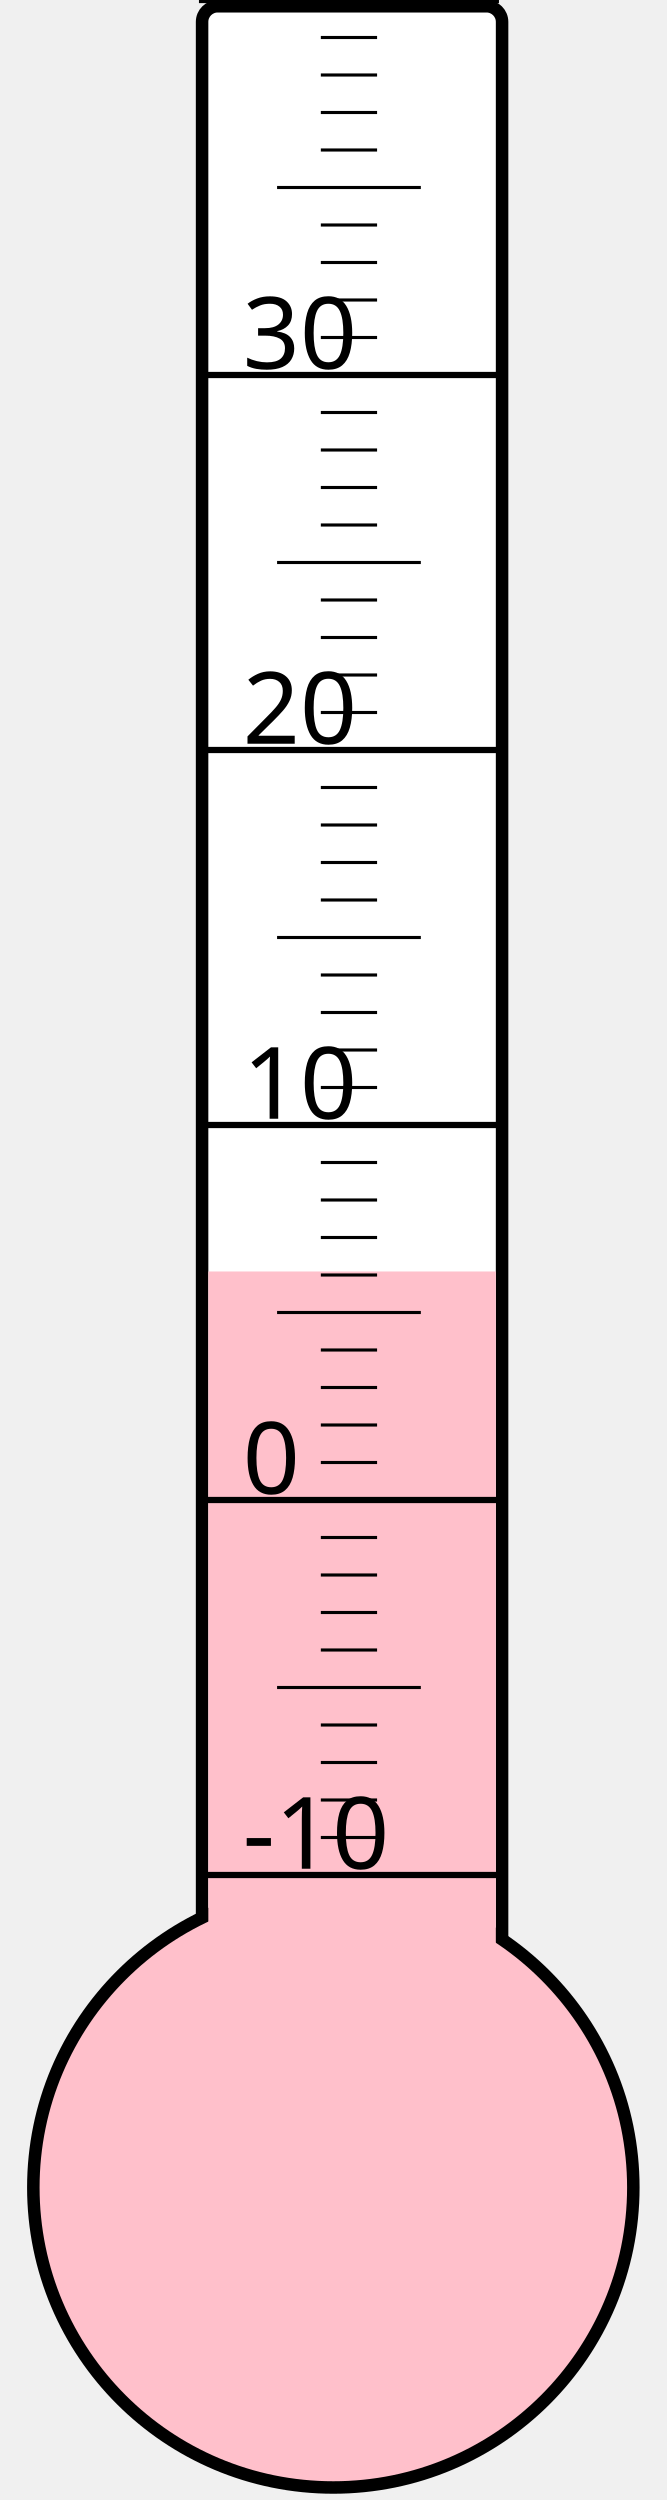
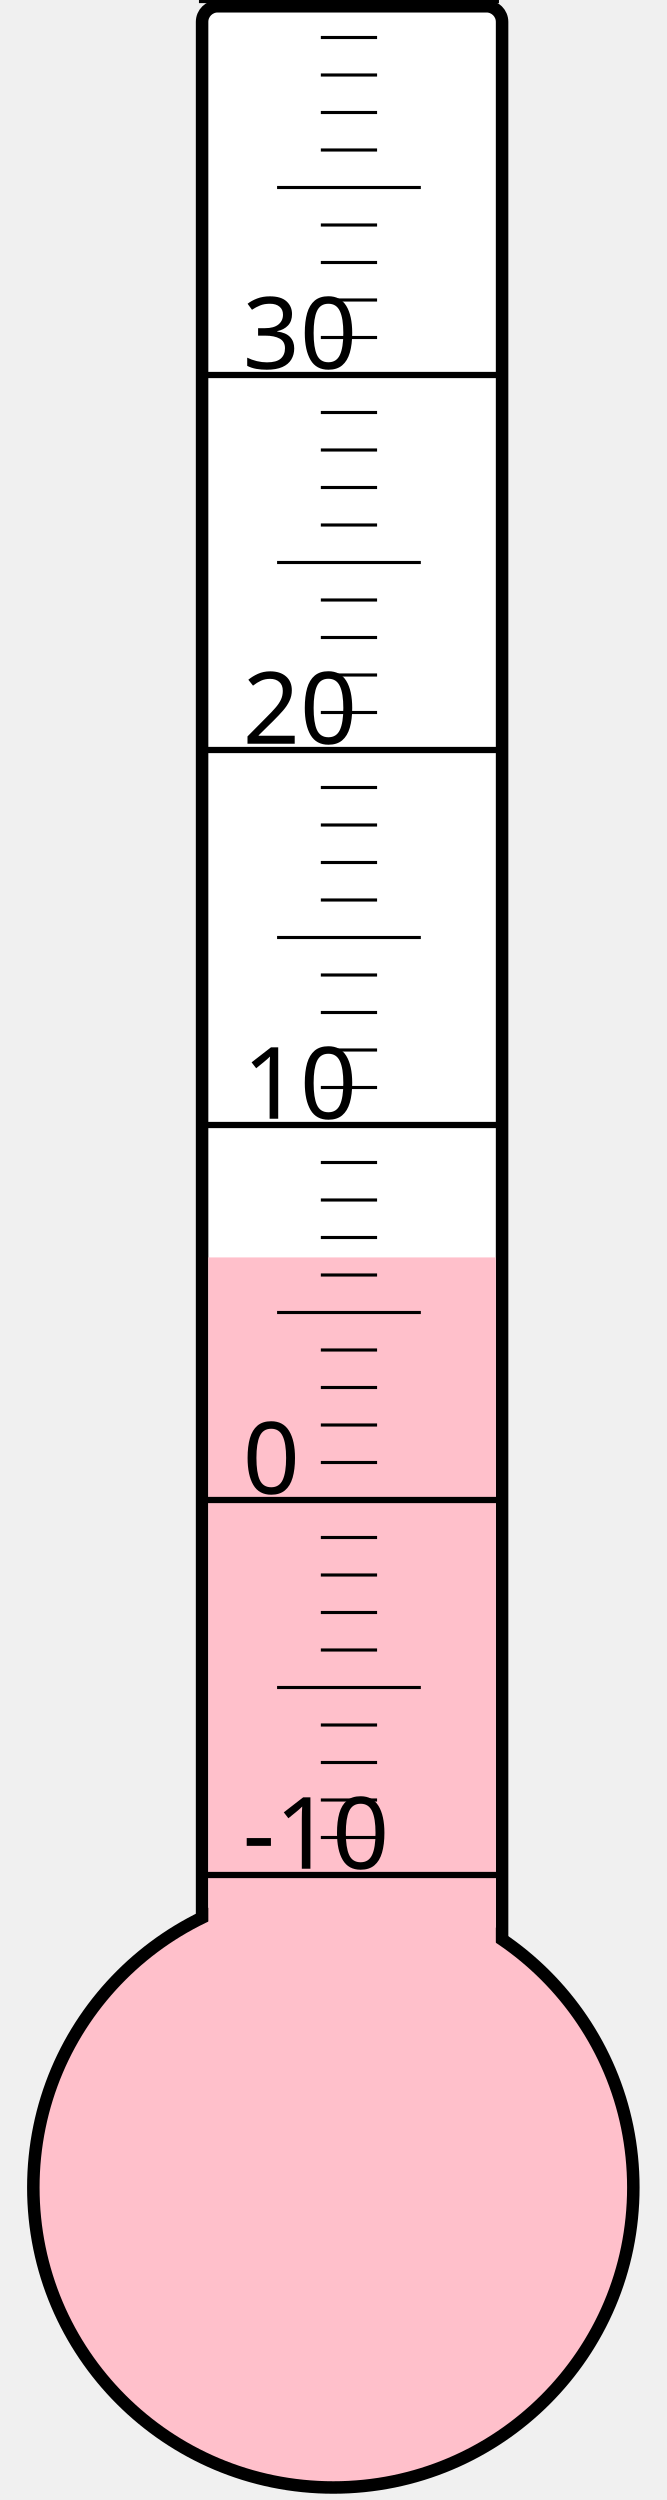
<svg xmlns="http://www.w3.org/2000/svg" width="40px" height="150px" viewBox="0 0 200 800">
  <rect width="200" height="800" x="0" y="0" style="fill: #ffffeb; fill-opacity: 0;" />
  <rect width="96" height="680" x="58" y="2" rx="5" ry="5" style="fill: white; fill-opacity: 1; stroke: black; stroke-width: 4;" />
  <circle cx="100" cy="700" r="96" style="fill: pink; stroke: black; stroke-width: 4;" />
-   <rect width="92" height="293.125" x="60" y="406.875" style="fill: pink; fill-opacity: 1; stroke-width: 0;" />
+   <rect width="92" height="297.625" x="60" y="402.375" style="fill: pink; fill-opacity: 1; stroke-width: 0;" />
  <text x="71" y="598" style="font-family: sans-serif; font-size: 24pt;">-10</text>
  <text x="71" y="478" style="font-family: sans-serif; font-size: 24pt;">0</text>
  <text x="71" y="358" style="font-family: sans-serif; font-size: 24pt;">10</text>
  <text x="71" y="238" style="font-family: sans-serif; font-size: 24pt;">20</text>
  <text x="71" y="118" style="font-family: sans-serif; font-size: 24pt;">30</text>
  <g style="stroke: black;">
    <line x1="57" y1="600" x2="153" y2="600" style="stroke-width: 2;" />
    <line x1="96" y1="588" x2="114" y2="588" style="stroke-width: 1;" />
    <line x1="96" y1="576" x2="114" y2="576" style="stroke-width: 1;" />
    <line x1="96" y1="564" x2="114" y2="564" style="stroke-width: 1;" />
    <line x1="96" y1="552" x2="114" y2="552" style="stroke-width: 1;" />
    <line x1="82" y1="540" x2="128" y2="540" style="stroke-width: 1;" />
    <line x1="96" y1="528" x2="114" y2="528" style="stroke-width: 1;" />
    <line x1="96" y1="516" x2="114" y2="516" style="stroke-width: 1;" />
    <line x1="96" y1="504" x2="114" y2="504" style="stroke-width: 1;" />
    <line x1="96" y1="492" x2="114" y2="492" style="stroke-width: 1;" />
    <line x1="57" y1="480" x2="153" y2="480" style="stroke-width: 2;" />
    <line x1="96" y1="468" x2="114" y2="468" style="stroke-width: 1;" />
    <line x1="96" y1="456" x2="114" y2="456" style="stroke-width: 1;" />
    <line x1="96" y1="444" x2="114" y2="444" style="stroke-width: 1;" />
    <line x1="96" y1="432" x2="114" y2="432" style="stroke-width: 1;" />
    <line x1="82" y1="420" x2="128" y2="420" style="stroke-width: 1;" />
    <line x1="96" y1="408" x2="114" y2="408" style="stroke-width: 1;" />
    <line x1="96" y1="396" x2="114" y2="396" style="stroke-width: 1;" />
    <line x1="96" y1="384" x2="114" y2="384" style="stroke-width: 1;" />
    <line x1="96" y1="372" x2="114" y2="372" style="stroke-width: 1;" />
    <line x1="57" y1="360" x2="153" y2="360" style="stroke-width: 2;" />
    <line x1="96" y1="348" x2="114" y2="348" style="stroke-width: 1;" />
    <line x1="96" y1="336" x2="114" y2="336" style="stroke-width: 1;" />
    <line x1="96" y1="324" x2="114" y2="324" style="stroke-width: 1;" />
    <line x1="96" y1="312" x2="114" y2="312" style="stroke-width: 1;" />
    <line x1="82" y1="300" x2="128" y2="300" style="stroke-width: 1;" />
    <line x1="96" y1="288" x2="114" y2="288" style="stroke-width: 1;" />
    <line x1="96" y1="276" x2="114" y2="276" style="stroke-width: 1;" />
    <line x1="96" y1="264" x2="114" y2="264" style="stroke-width: 1;" />
    <line x1="96" y1="252" x2="114" y2="252" style="stroke-width: 1;" />
    <line x1="57" y1="240" x2="153" y2="240" style="stroke-width: 2;" />
    <line x1="96" y1="228" x2="114" y2="228" style="stroke-width: 1;" />
    <line x1="96" y1="216" x2="114" y2="216" style="stroke-width: 1;" />
    <line x1="96" y1="204" x2="114" y2="204" style="stroke-width: 1;" />
    <line x1="96" y1="192" x2="114" y2="192" style="stroke-width: 1;" />
    <line x1="82" y1="180" x2="128" y2="180" style="stroke-width: 1;" />
    <line x1="96" y1="168" x2="114" y2="168" style="stroke-width: 1;" />
    <line x1="96" y1="156" x2="114" y2="156" style="stroke-width: 1;" />
    <line x1="96" y1="144" x2="114" y2="144" style="stroke-width: 1;" />
    <line x1="96" y1="132" x2="114" y2="132" style="stroke-width: 1;" />
    <line x1="57" y1="120" x2="153" y2="120" style="stroke-width: 2;" />
    <line x1="96" y1="108" x2="114" y2="108" style="stroke-width: 1;" />
    <line x1="96" y1="96" x2="114" y2="96" style="stroke-width: 1;" />
    <line x1="96" y1="84" x2="114" y2="84" style="stroke-width: 1;" />
    <line x1="96" y1="72" x2="114" y2="72" style="stroke-width: 1;" />
    <line x1="82" y1="60" x2="128" y2="60" style="stroke-width: 1;" />
    <line x1="96" y1="48" x2="114" y2="48" style="stroke-width: 1;" />
    <line x1="96" y1="36" x2="114" y2="36" style="stroke-width: 1;" />
    <line x1="96" y1="24" x2="114" y2="24" style="stroke-width: 1;" />
    <line x1="96" y1="12" x2="114" y2="12" style="stroke-width: 1;" />
    <line x1="57" y1="0" x2="153" y2="0" style="stroke-width: 2;" />
  </g>
</svg>
